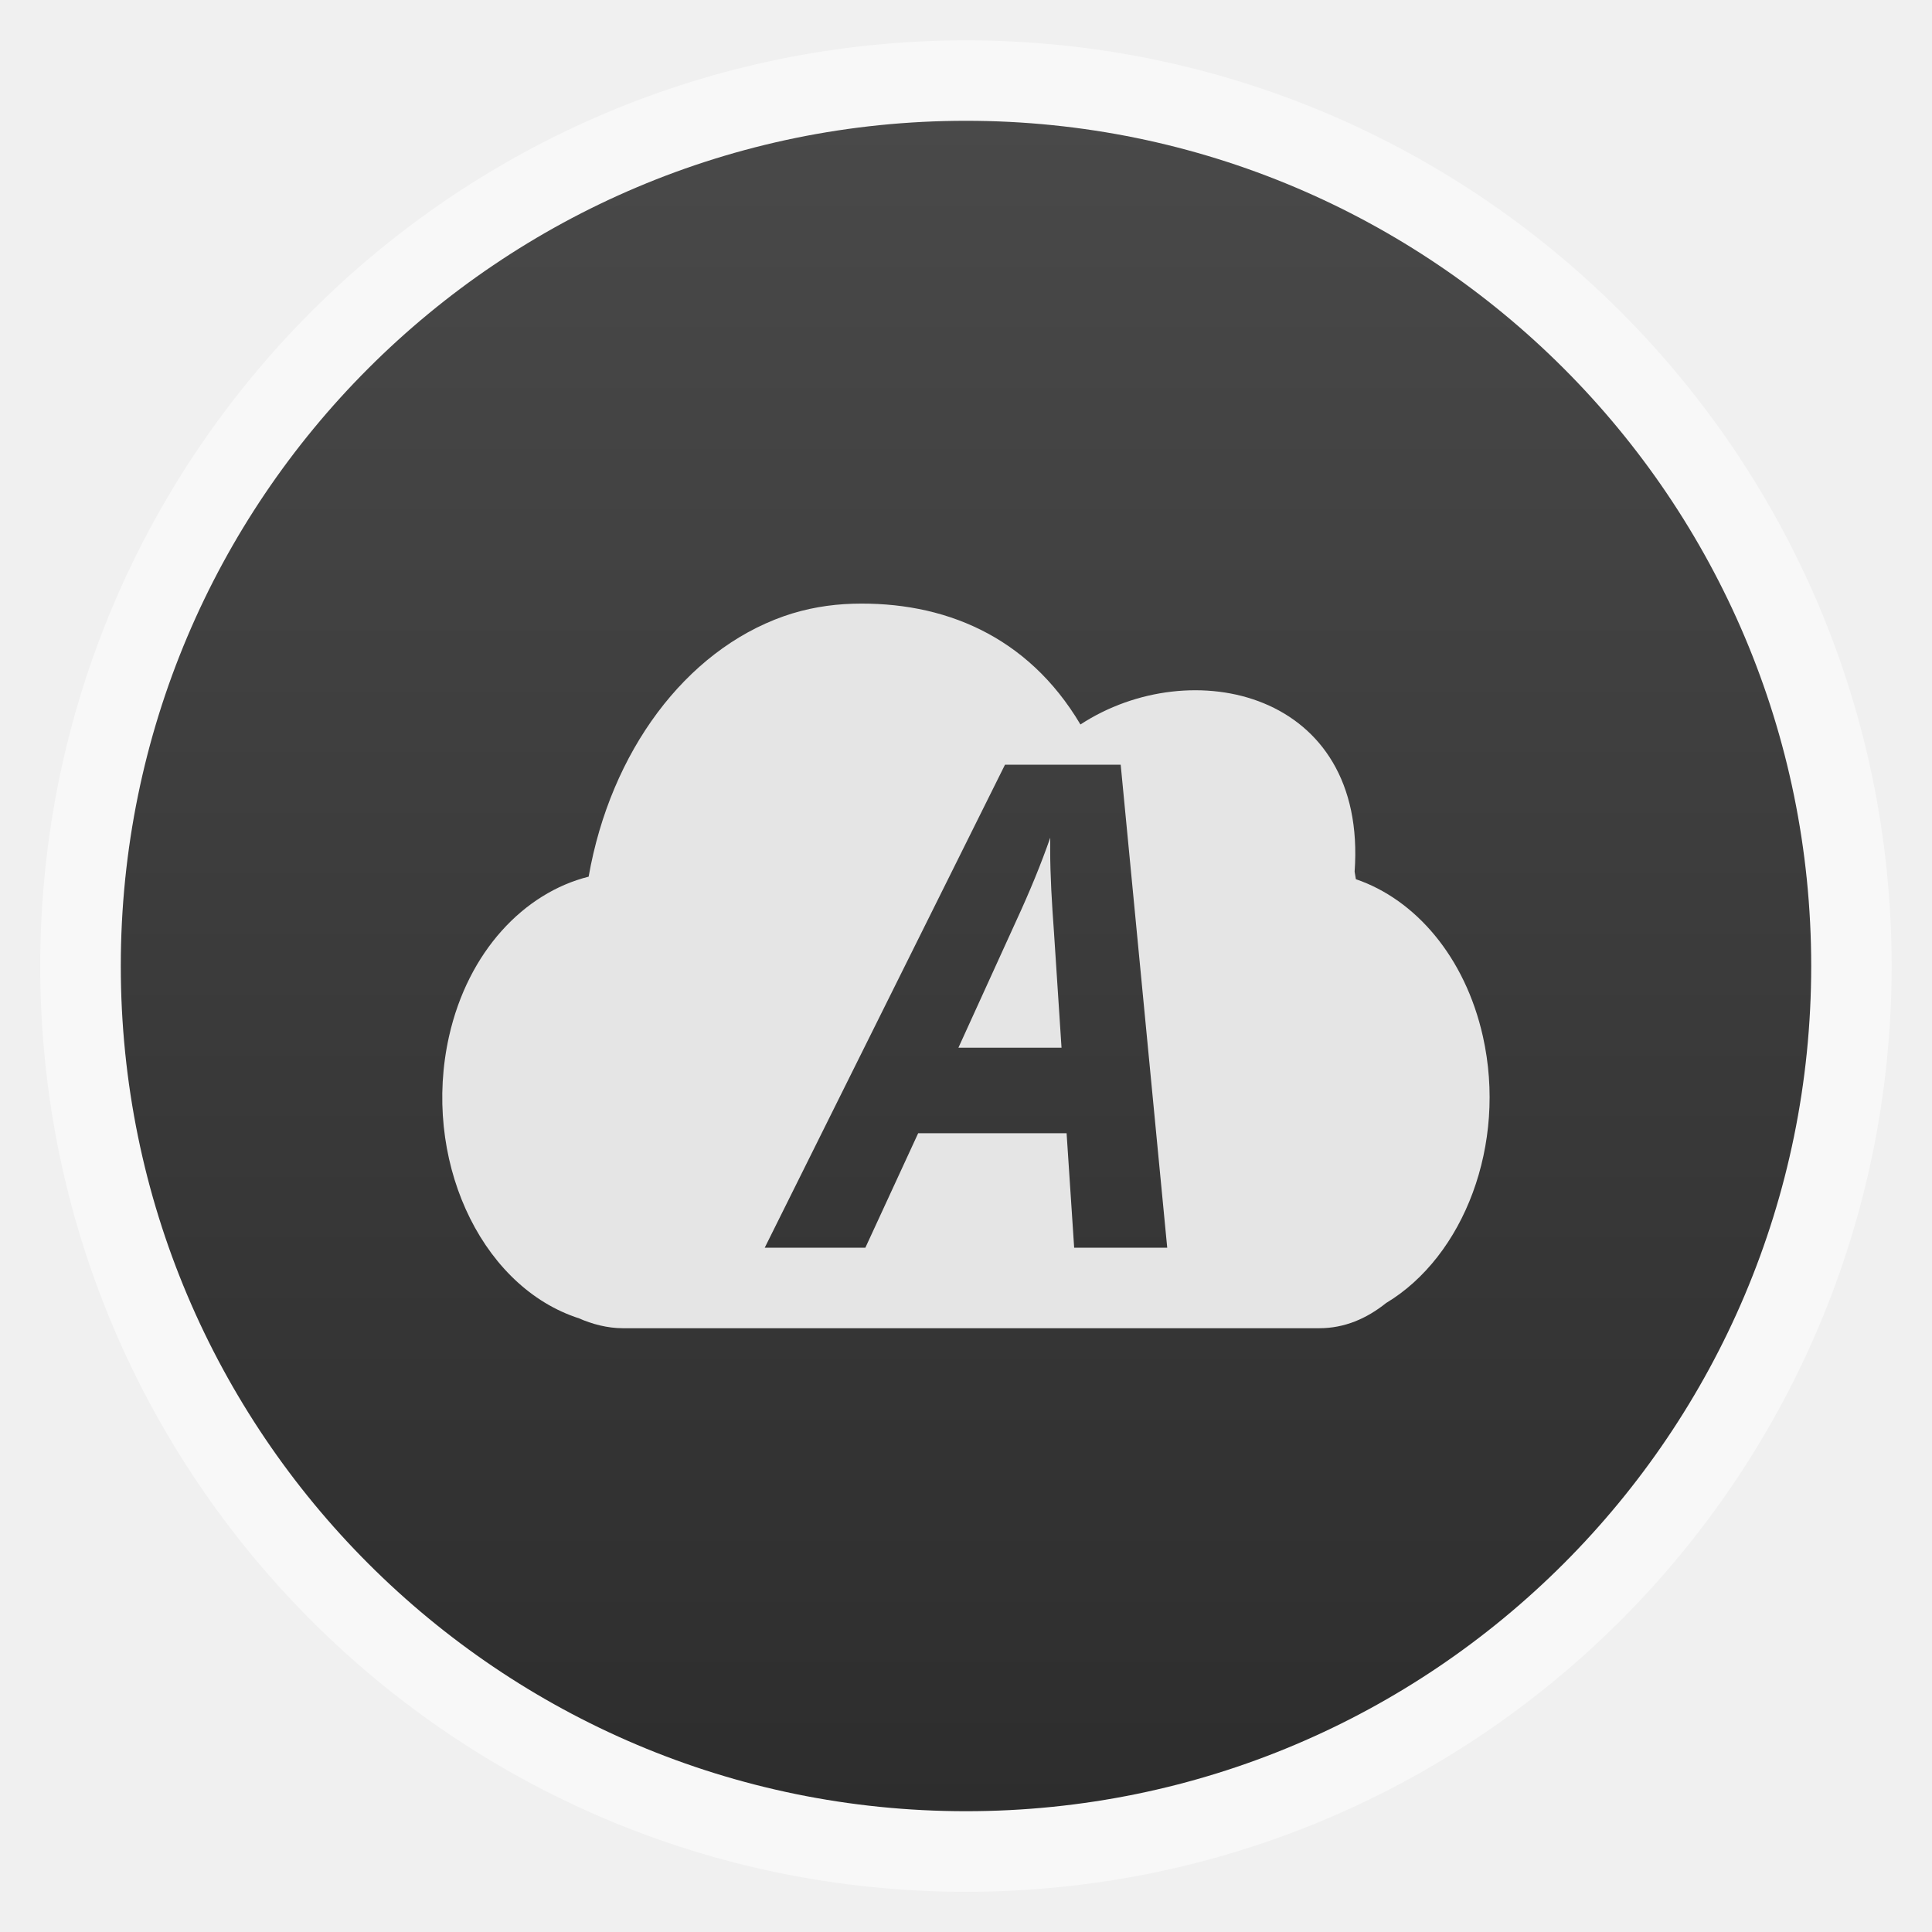
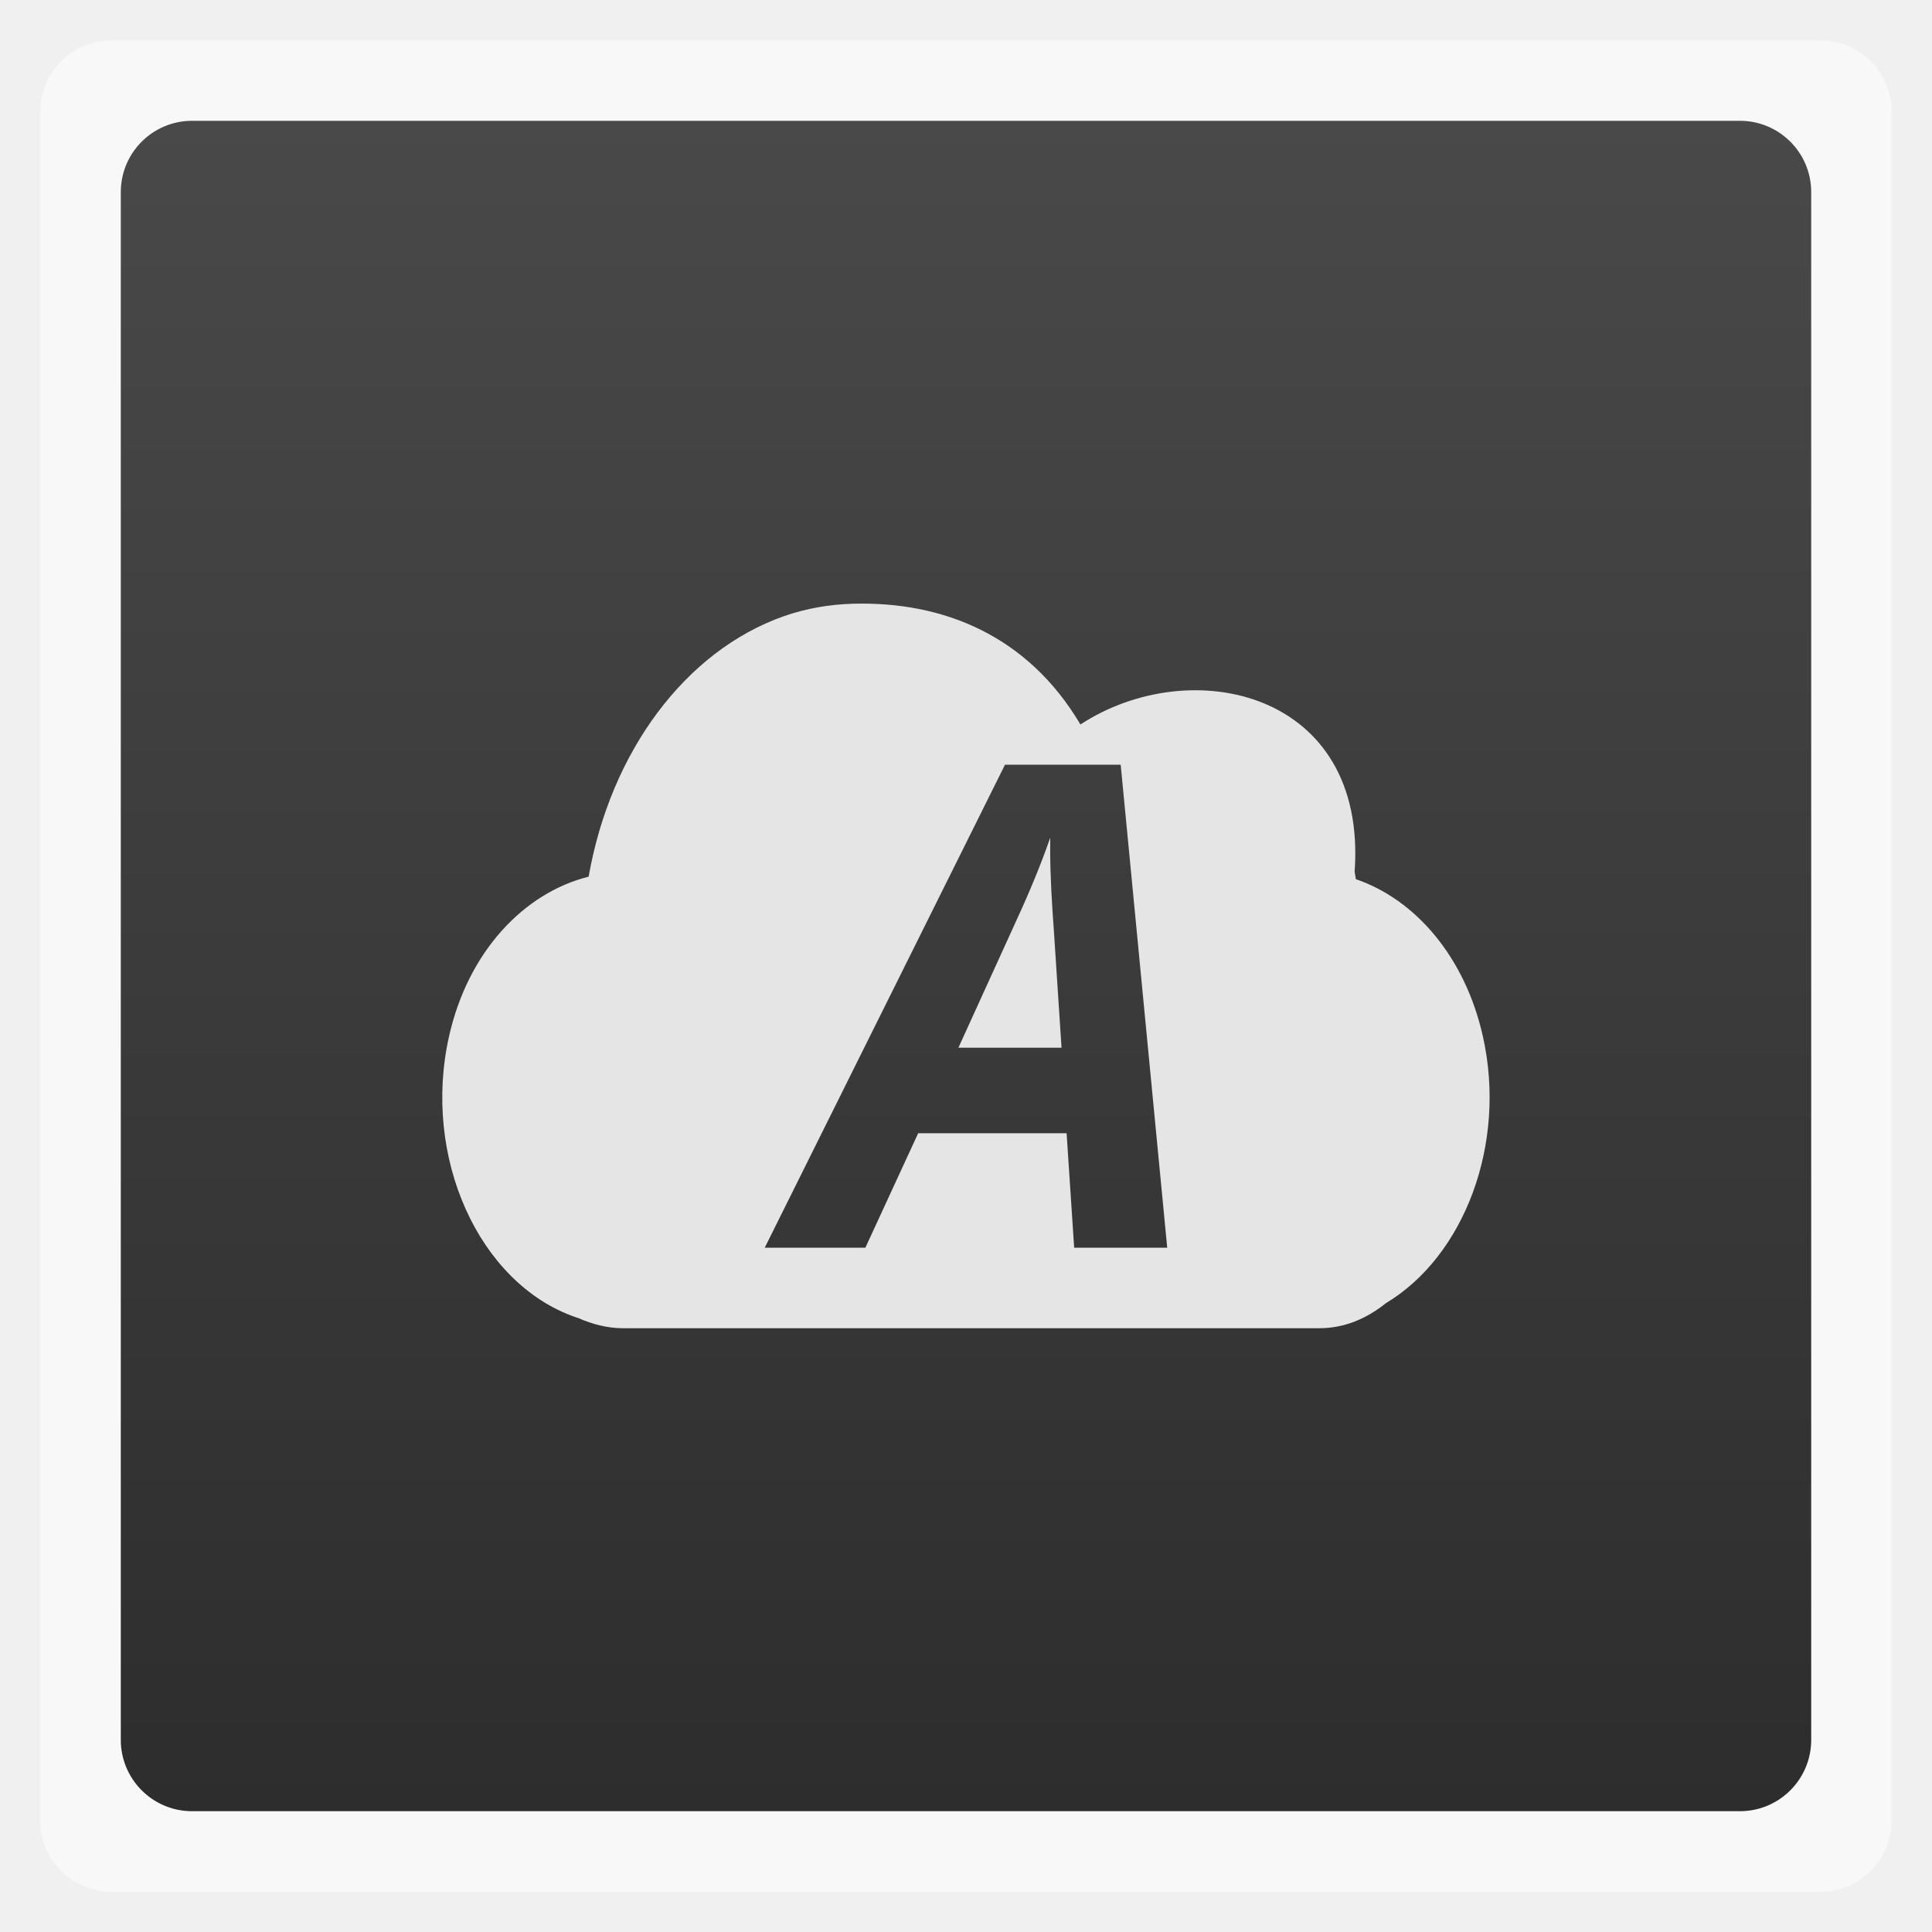
<svg xmlns="http://www.w3.org/2000/svg" xmlns:xlink="http://www.w3.org/1999/xlink" width="48" viewBox="0 0 13.547 13.547" height="48">
  <defs>
    <linearGradient id="0">
      <stop stop-color="#2d2d2d" />
      <stop offset="1" stop-color="#494949" />
    </linearGradient>
    <linearGradient xlink:href="#0" id="1" gradientUnits="userSpaceOnUse" gradientTransform="matrix(1.10525,0,0,1.10525,-134.2787,-295.7621)" y1="279.1" x2="0" y2="268.33" />
    <clipPath>
      <rect height="208.57" y="1580.93" x="-830" width="477.14" fill="#ff0" />
    </clipPath>
    <clipPath>
      <rect height="208.57" y="1580.93" x="-830" width="477.14" fill="#ff0" />
    </clipPath>
    <clipPath>
      <rect height="208.57" y="1580.93" x="-830" width="477.14" fill="#ff0" />
    </clipPath>
    <clipPath>
      <rect height="208.57" y="1580.93" x="-830" width="477.14" fill="#ff0" />
    </clipPath>
    <clipPath>
      <rect transform="matrix(.99975 -.02255 .02255 .99975 0 0)" height="240.87" y="780.64" x="294.93" width="357.87" fill="#f00" />
    </clipPath>
    <clipPath>
      <rect height="195" y="857.54" width="301.43" fill="#fff" />
    </clipPath>
    <clipPath>
      <rect height="208.57" y="1580.93" x="-830" width="477.14" fill="#ff0" />
    </clipPath>
    <clipPath>
      <rect height="30.01" y="977.09" x="276.37" width="79.48" fill="#e20a17" />
    </clipPath>
    <clipPath>
      <rect transform="rotate(20.37582)" height="37.48" y="0.064" x="8.208" width="506.46" fill="#162d50" />
    </clipPath>
    <clipPath>
      <rect transform="rotate(.22918)" height="318.4" y="758.67" x="218.9" width="357.38" fill="#fff" />
    </clipPath>
    <clipPath>
      <rect transform="rotate(.22918)" height="318.4" y="758.67" x="218.9" width="357.38" fill="#fff" />
    </clipPath>
    <clipPath>
      <rect transform="rotate(20.37582)" height="37.48" y="0.064" x="8.208" width="506.46" fill="#162d50" />
    </clipPath>
    <clipPath>
      <rect height="208.57" y="1580.93" x="-830" width="477.14" fill="#ff0" />
    </clipPath>
    <clipPath>
      <rect transform="rotate(.6171)" height="235.88" y="804.24" x="221.39" width="350.46" />
    </clipPath>
    <clipPath>
      <rect transform="rotate(.16206)" height="279.03" y="793.52" x="257.32" width="287.43" fill="#fff" />
    </clipPath>
    <clipPath>
      <rect height="195" y="0.06" width="301.43" fill="#fff" />
    </clipPath>
    <clipPath>
      <rect height="195" y="857.54" width="301.43" fill="#fff" />
    </clipPath>
    <path clip-path="url(#4)" id="2" d="m 699.286,672.932 a 40.714,40.714 0 1 1 -81.429,0 40.714,40.714 0 1 1 81.429,0 z" fill="#4a0" />
    <clipPath>
      <use xlink:href="#2" transform="matrix(4.3233 0 0 4.3233 -2450.68 -2667.55)" />
    </clipPath>
    <clipPath>
      <rect transform="rotate(27.44968)" height="41.39" y="815.74" x="448.12" width="63.987" fill="#fff" />
    </clipPath>
    <clipPath>
      <rect height="195" y="857.54" width="301.43" fill="#fff" />
    </clipPath>
    <clipPath>
      <rect height="208.57" y="1580.93" x="-830" width="477.14" fill="#ff0" />
    </clipPath>
    <clipPath>
      <rect height="208.57" y="1580.93" x="-830" width="477.14" fill="#ff0" />
    </clipPath>
    <clipPath>
      <rect height="208.57" y="1580.93" x="-830" width="477.14" fill="#ff0" />
    </clipPath>
    <clipPath>
      <rect height="208.57" y="1580.93" x="-830" width="477.14" fill="#ff0" />
    </clipPath>
    <clipPath>
      <rect height="208.57" y="1580.93" x="-830" width="477.14" fill="#ff0" />
    </clipPath>
    <clipPath>
      <use xlink:href="#2" />
    </clipPath>
    <clipPath>
      <rect height="208.57" y="1580.93" x="-830" width="477.14" fill="#ff0" />
    </clipPath>
    <path id="3" d="m 699.286,672.932 a 40.714,40.714 0 1 1 -81.429,0 40.714,40.714 0 1 1 81.429,0 z" fill="#4a0" />
    <clipPath id="4">
      <use xlink:href="#3" />
    </clipPath>
    <clipPath>
      <use transform="matrix(4.3233 0 0 4.3233 -2450.68 -2667.55)" xlink:href="#3" />
    </clipPath>
  </defs>
-   <rect height="12.982" rx="6.491" y="0.283" x="0.282" width="12.982" opacity="0.5" fill="#ffffff" fill-rule="evenodd" />
-   <rect height="11.853" rx="5.927" y="0.847" x="0.847" width="11.853" fill="url(#1)" fill-rule="evenodd" />
+   <rect height="12.982" rx="0.5" y="0.283" x="0.282" width="12.982" opacity="0.5" fill="#ffffff" fill-rule="evenodd" />
+   <rect height="11.853" rx="0.5" y="0.847" x="0.847" width="11.853" fill="url(#1)" fill-rule="evenodd" />
  <path d="m 21.188,15 c -0.567,0.017 -1.148,0.111 -1.719,0.312 -2.442,0.863 -4.299,3.364 -4.844,6.469 -1.604,0.402 -2.995,1.856 -3.469,3.969 -0.672,2.999 0.737,6.125 3.125,6.969 0.039,0.012 0.055,0.021 0.094,0.031 0.33,0.148 0.722,0.25 1.094,0.25 l 17.312,0 c 0.62,0 1.172,-0.237 1.656,-0.625 1.936,-1.161 3.007,-3.944 2.406,-6.625 -0.444,-1.981 -1.682,-3.404 -3.156,-3.906 -0.013,-0.066 -0.017,-0.121 -0.031,-0.188 C 33.978,17.171 29.587,16.206 26.844,18 25.527,15.779 23.42,14.937 21.188,15 z m 3.781,4 2.875,0 L 29,31 26.688,31 26.5,28.156 l -3.688,0 L 21.5,31 19,31 z m 1.125,1.812 C 25.866,21.466 25.587,22.145 25.25,22.875 l -1.438,3.156 2.562,0 -0.188,-2.875 c -0.052,-0.714 -0.094,-1.398 -0.094,-2.062 z" transform="scale(0.2822222,0.2822222)" fill="#e5e5e5" />
</svg>
